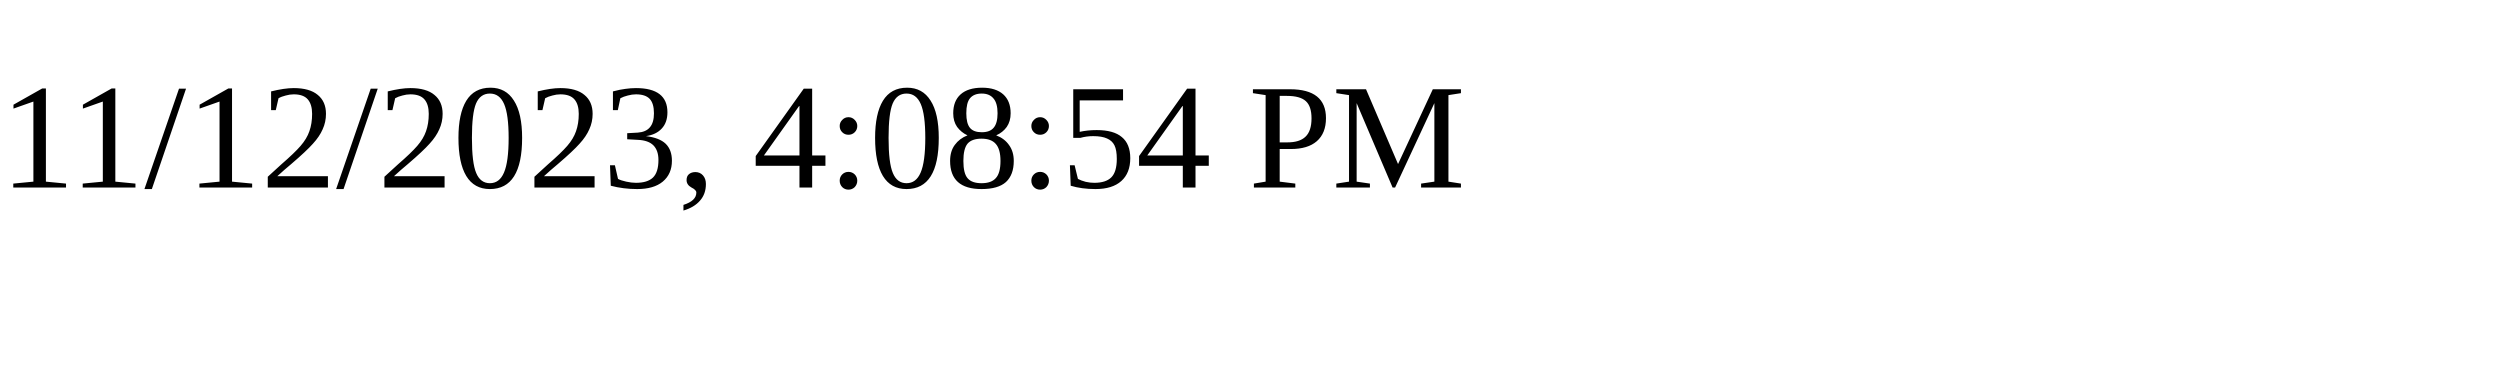
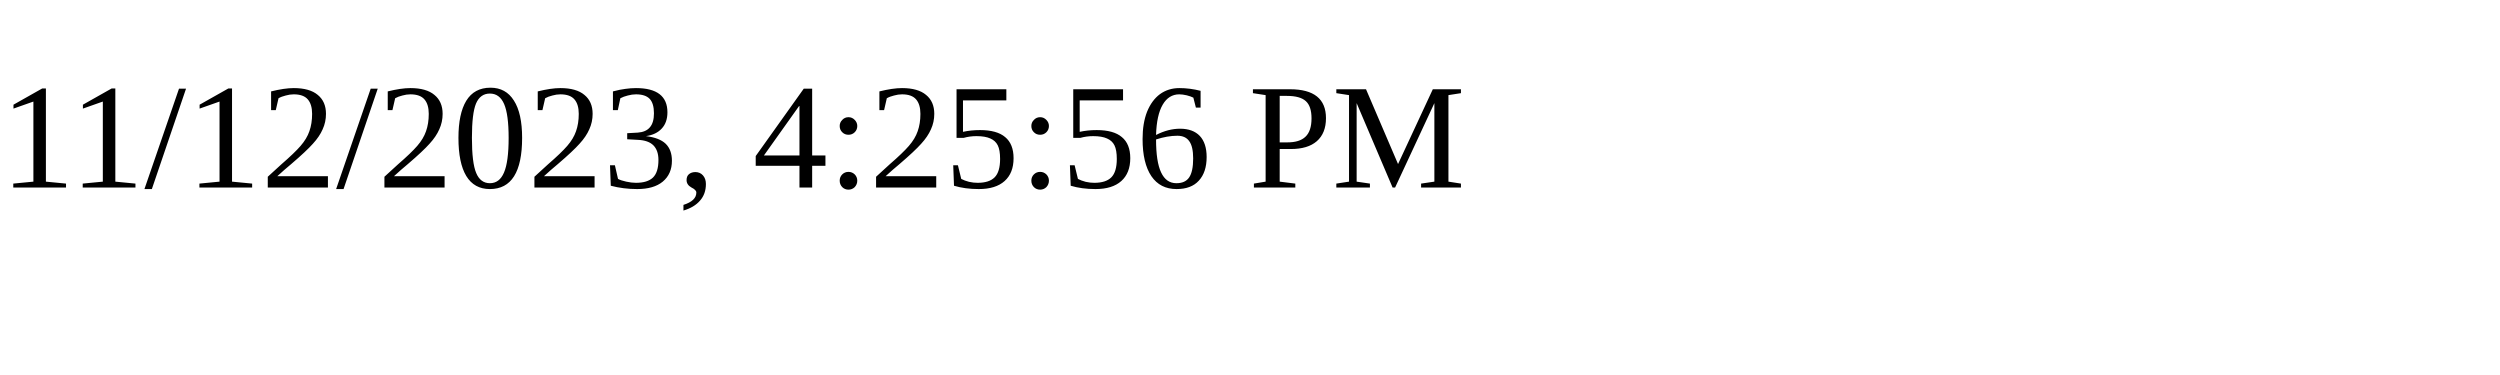
<svg xmlns="http://www.w3.org/2000/svg" height="30" width="200">
-   <text x="0" y="15">11/12/2023, 4:08:54 PM</text>
+   <text x="0" y="15">11/12/2023, 4:25:56 PM</text>
</svg>
